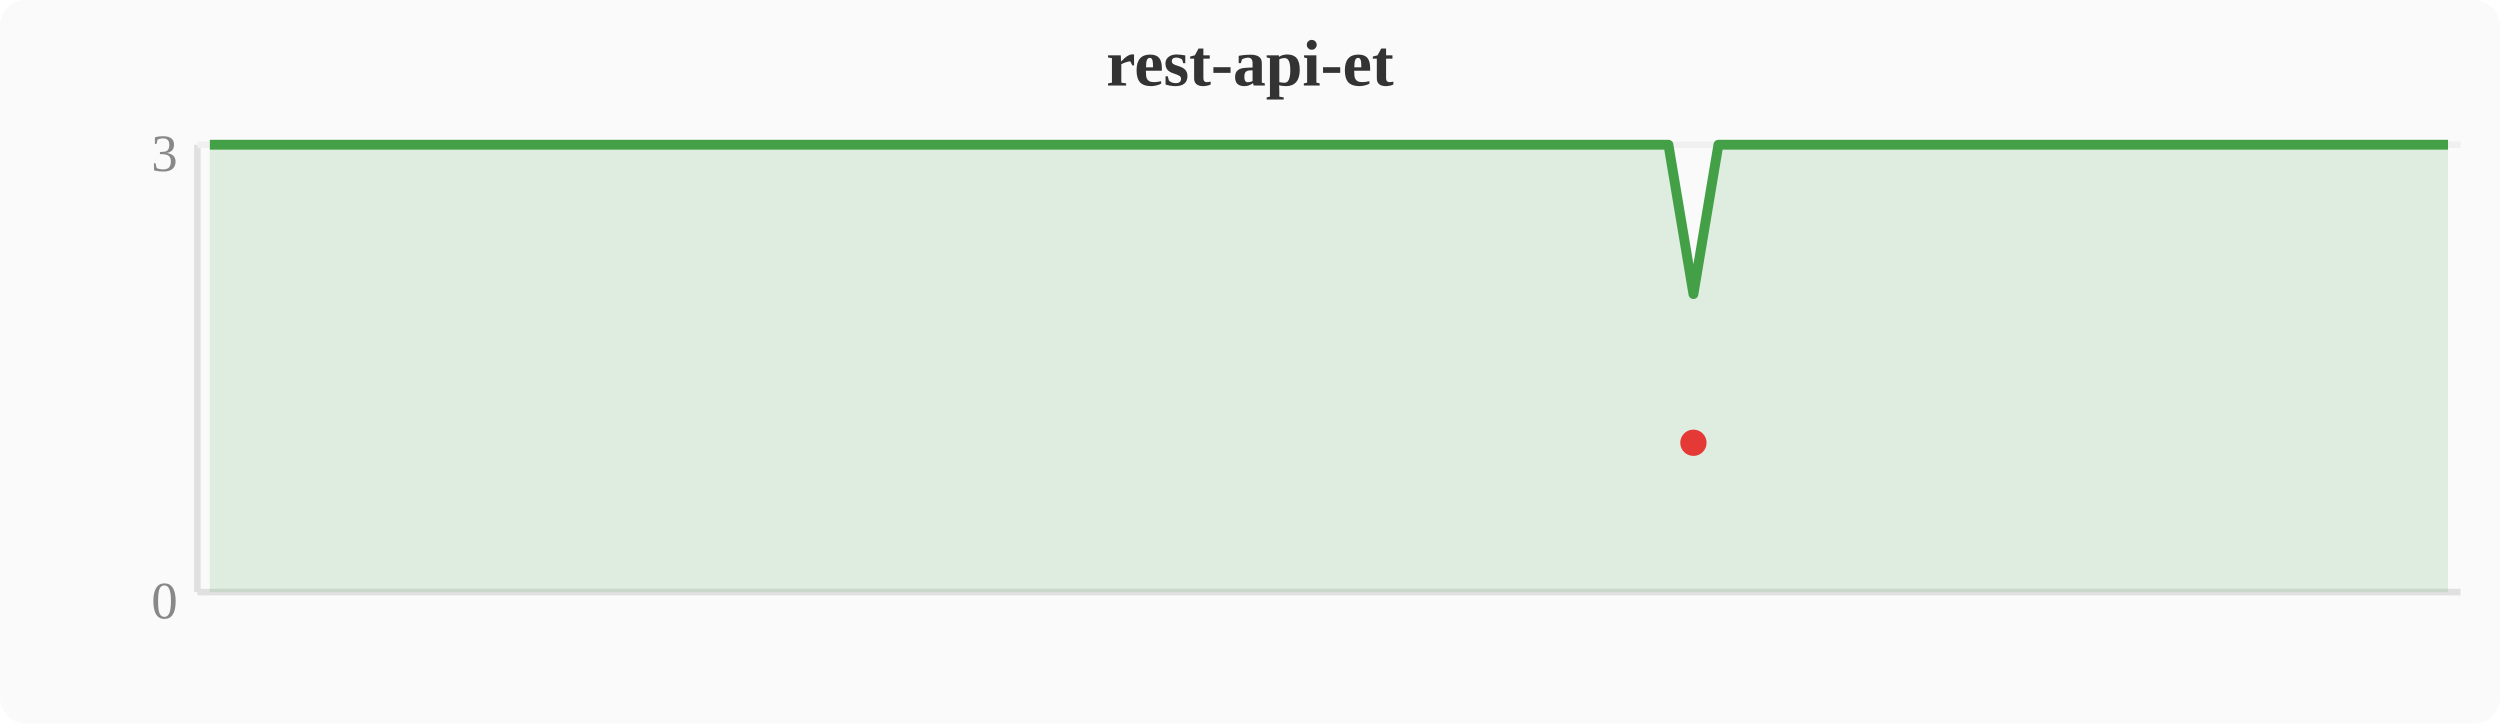
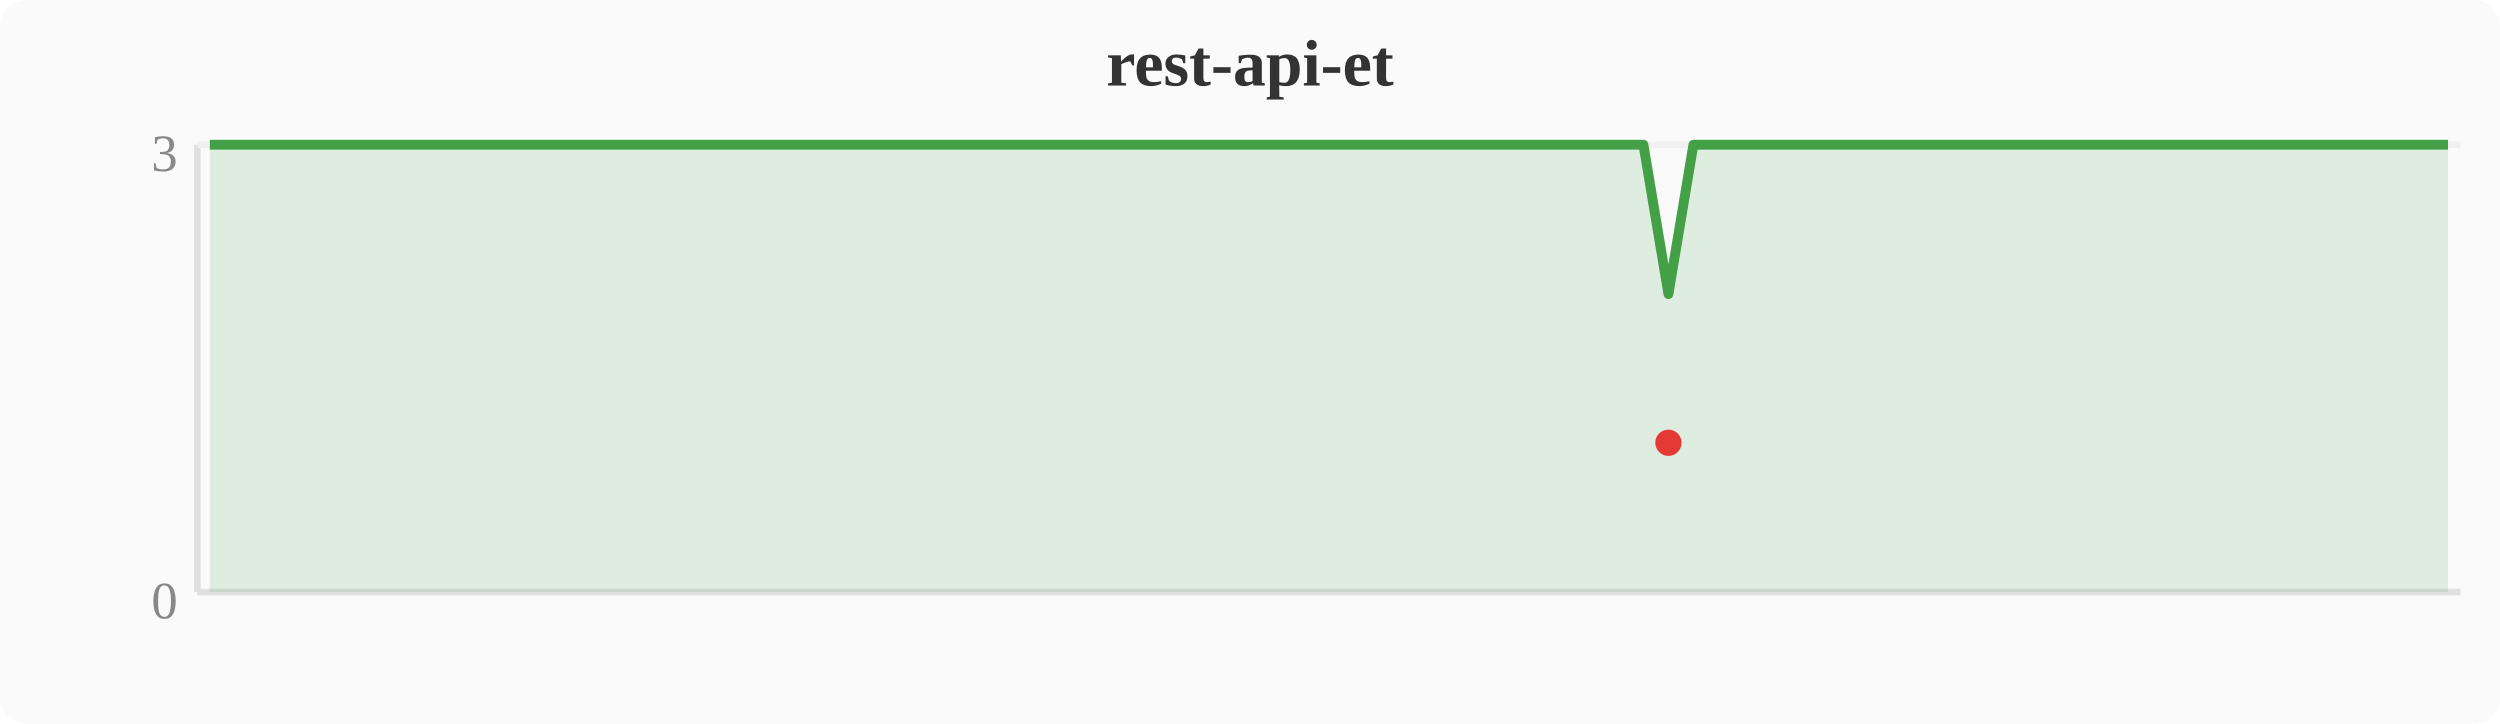
<svg xmlns="http://www.w3.org/2000/svg" width="380" height="110" viewBox="0 0 380 110">
  <rect width="380" height="110" fill="#fafafa" rx="4" />
  <text x="190" y="13" text-anchor="middle" font-size="10" font-weight="bold" fill="#333">rest-api-et</text>
  <line x1="30" y1="22" x2="30" y2="90" stroke="#e0e0e0" stroke-width="1" />
  <line x1="30" y1="90" x2="374" y2="90" stroke="#e0e0e0" stroke-width="1" />
  <line x1="30" y1="22" x2="374" y2="22" stroke="#f0f0f0" stroke-width="1" />
  <text x="27" y="94" text-anchor="end" font-size="8" fill="#888">0</text>
  <text x="27" y="26" text-anchor="end" font-size="8" fill="#888">3</text>
-   <polygon points="31.9,22.0 35.7,22.0 39.6,22.0 43.4,22.0 47.2,22.0 51.0,22.0 54.8,22.0 58.7,22.0 62.5,22.0 66.3,22.0 70.1,22.0 74.0,22.0 77.8,22.0 81.6,22.0 85.4,22.0 89.2,22.0 93.1,22.0 96.9,22.0 100.7,22.0 104.5,22.0 108.4,22.0 112.2,22.0 116.0,22.0 119.8,22.0 123.6,22.0 127.5,22.0 131.3,22.0 135.1,22.0 138.9,22.0 142.8,22.0 146.6,22.0 150.4,22.0 154.2,22.0 158.0,22.0 161.9,22.0 165.7,22.0 169.5,22.0 173.3,22.0 177.2,22.0 181.0,22.0 184.8,22.0 188.6,22.0 192.4,22.0 196.3,22.0 200.1,22.0 203.9,22.0 207.7,22.0 211.6,22.0 215.4,22.0 219.2,22.0 223.0,22.0 226.8,22.0 230.7,22.0 234.5,22.0 238.3,22.0 242.1,22.0 246.0,22.0 249.8,22.0 253.6,22.0 257.4,44.7 261.2,22.0 265.1,22.0 268.9,22.0 272.7,22.0 276.5,22.0 280.4,22.0 284.2,22.0 288.0,22.0 291.8,22.0 295.6,22.0 299.5,22.0 303.3,22.0 307.1,22.0 310.9,22.0 314.8,22.0 318.6,22.0 322.4,22.0 326.2,22.0 330.0,22.0 333.9,22.0 337.7,22.0 341.5,22.0 345.3,22.0 349.2,22.0 353.0,22.0 356.8,22.0 360.6,22.0 364.4,22.0 368.3,22.0 372.1,22.0 372.1,90 31.9,90" fill="#43a047" opacity="0.15" />
-   <polyline points="31.9,22.0 35.7,22.0 39.6,22.0 43.4,22.0 47.2,22.0 51.0,22.0 54.8,22.0 58.7,22.0 62.5,22.0 66.3,22.0 70.1,22.0 74.0,22.0 77.8,22.0 81.6,22.0 85.4,22.0 89.2,22.0 93.1,22.0 96.9,22.0 100.7,22.0 104.5,22.0 108.4,22.0 112.2,22.0 116.0,22.0 119.8,22.0 123.6,22.0 127.5,22.0 131.3,22.0 135.1,22.0 138.9,22.0 142.8,22.0 146.6,22.0 150.4,22.0 154.2,22.0 158.0,22.0 161.9,22.0 165.7,22.0 169.5,22.0 173.3,22.0 177.2,22.0 181.0,22.0 184.8,22.0 188.6,22.0 192.4,22.0 196.3,22.0 200.1,22.0 203.9,22.0 207.7,22.0 211.6,22.0 215.4,22.0 219.2,22.0 223.0,22.0 226.8,22.0 230.7,22.0 234.5,22.0 238.3,22.0 242.1,22.0 246.0,22.0 249.8,22.0 253.6,22.0 257.4,44.7 261.2,22.0 265.1,22.0 268.9,22.0 272.7,22.0 276.5,22.0 280.4,22.0 284.2,22.0 288.0,22.0 291.8,22.0 295.6,22.0 299.5,22.0 303.3,22.0 307.1,22.0 310.9,22.0 314.8,22.0 318.6,22.0 322.4,22.0 326.2,22.0 330.0,22.0 333.9,22.0 337.7,22.0 341.5,22.0 345.3,22.0 349.2,22.0 353.0,22.0 356.8,22.0 360.6,22.0 364.4,22.0 368.3,22.0 372.1,22.0" fill="none" stroke="#43a047" stroke-width="1.5" stroke-linejoin="round" />
-   <circle cx="257.4" cy="67.3" r="2" fill="#e53935" />
+   <polygon points="31.9,22.0 35.7,22.0 39.6,22.0 43.4,22.0 47.2,22.0 51.0,22.0 54.8,22.0 58.7,22.0 62.5,22.0 66.3,22.0 70.1,22.0 74.0,22.0 77.8,22.0 81.6,22.0 85.4,22.0 89.2,22.0 93.1,22.0 96.9,22.0 100.7,22.0 104.5,22.0 108.4,22.0 112.2,22.0 116.0,22.0 119.8,22.0 123.6,22.0 127.5,22.0 131.3,22.0 135.1,22.0 138.9,22.0 142.8,22.0 146.6,22.0 150.4,22.0 154.2,22.0 158.0,22.0 161.9,22.0 165.7,22.0 169.5,22.0 173.3,22.0 177.2,22.0 181.0,22.0 184.8,22.0 188.6,22.0 192.4,22.0 196.3,22.0 200.1,22.0 203.9,22.0 207.7,22.0 211.6,22.0 215.4,22.0 219.2,22.0 223.0,22.0 226.8,22.0 230.7,22.0 234.5,22.0 238.3,22.0 242.1,22.0 246.0,22.0 249.8,22.0 253.6,44.7 257.4,22.0 261.2,22.0 265.1,22.0 268.9,22.0 272.7,22.0 276.5,22.0 280.4,22.0 284.2,22.0 288.0,22.0 291.8,22.0 295.6,22.0 299.5,22.0 303.3,22.0 307.1,22.0 310.9,22.0 314.8,22.0 318.6,22.0 322.4,22.0 326.2,22.0 330.0,22.0 333.9,22.0 337.7,22.0 341.5,22.0 345.3,22.0 349.2,22.0 353.0,22.0 356.8,22.0 360.6,22.0 364.4,22.0 368.3,22.0 372.1,22.0 372.1,90 31.9,90" fill="#43a047" opacity="0.15" />
+   <polyline points="31.9,22.0 35.7,22.0 39.6,22.0 43.4,22.0 47.2,22.0 51.0,22.0 54.8,22.0 58.7,22.0 62.5,22.0 66.3,22.0 70.1,22.0 74.0,22.0 77.8,22.0 81.6,22.0 85.4,22.0 89.2,22.0 93.1,22.0 96.9,22.0 100.7,22.0 104.5,22.0 108.4,22.0 112.2,22.0 116.0,22.0 119.8,22.0 123.6,22.0 127.5,22.0 131.3,22.0 135.1,22.0 138.9,22.0 142.8,22.0 146.6,22.0 150.4,22.0 154.2,22.0 158.0,22.0 161.9,22.0 165.7,22.0 169.5,22.0 173.3,22.0 177.2,22.0 181.0,22.0 184.8,22.0 188.6,22.0 192.4,22.0 196.3,22.0 200.1,22.0 203.9,22.0 207.7,22.0 211.6,22.0 215.4,22.0 219.2,22.0 223.0,22.0 226.8,22.0 230.7,22.0 234.5,22.0 238.3,22.0 242.1,22.0 246.0,22.0 249.8,22.0 253.6,44.7 257.4,22.0 261.2,22.0 265.1,22.0 268.9,22.0 272.7,22.0 276.5,22.0 280.4,22.0 284.2,22.0 288.0,22.0 291.8,22.0 295.6,22.0 299.5,22.0 303.3,22.0 307.1,22.0 310.9,22.0 314.8,22.0 318.6,22.0 322.4,22.0 326.2,22.0 330.0,22.0 333.9,22.0 337.7,22.0 341.5,22.0 345.3,22.0 349.2,22.0 353.0,22.0 356.8,22.0 360.6,22.0 364.4,22.0 368.3,22.0 372.1,22.0" fill="none" stroke="#43a047" stroke-width="1.5" stroke-linejoin="round" />
+   <circle cx="253.6" cy="67.3" r="2" fill="#e53935" />
</svg>
